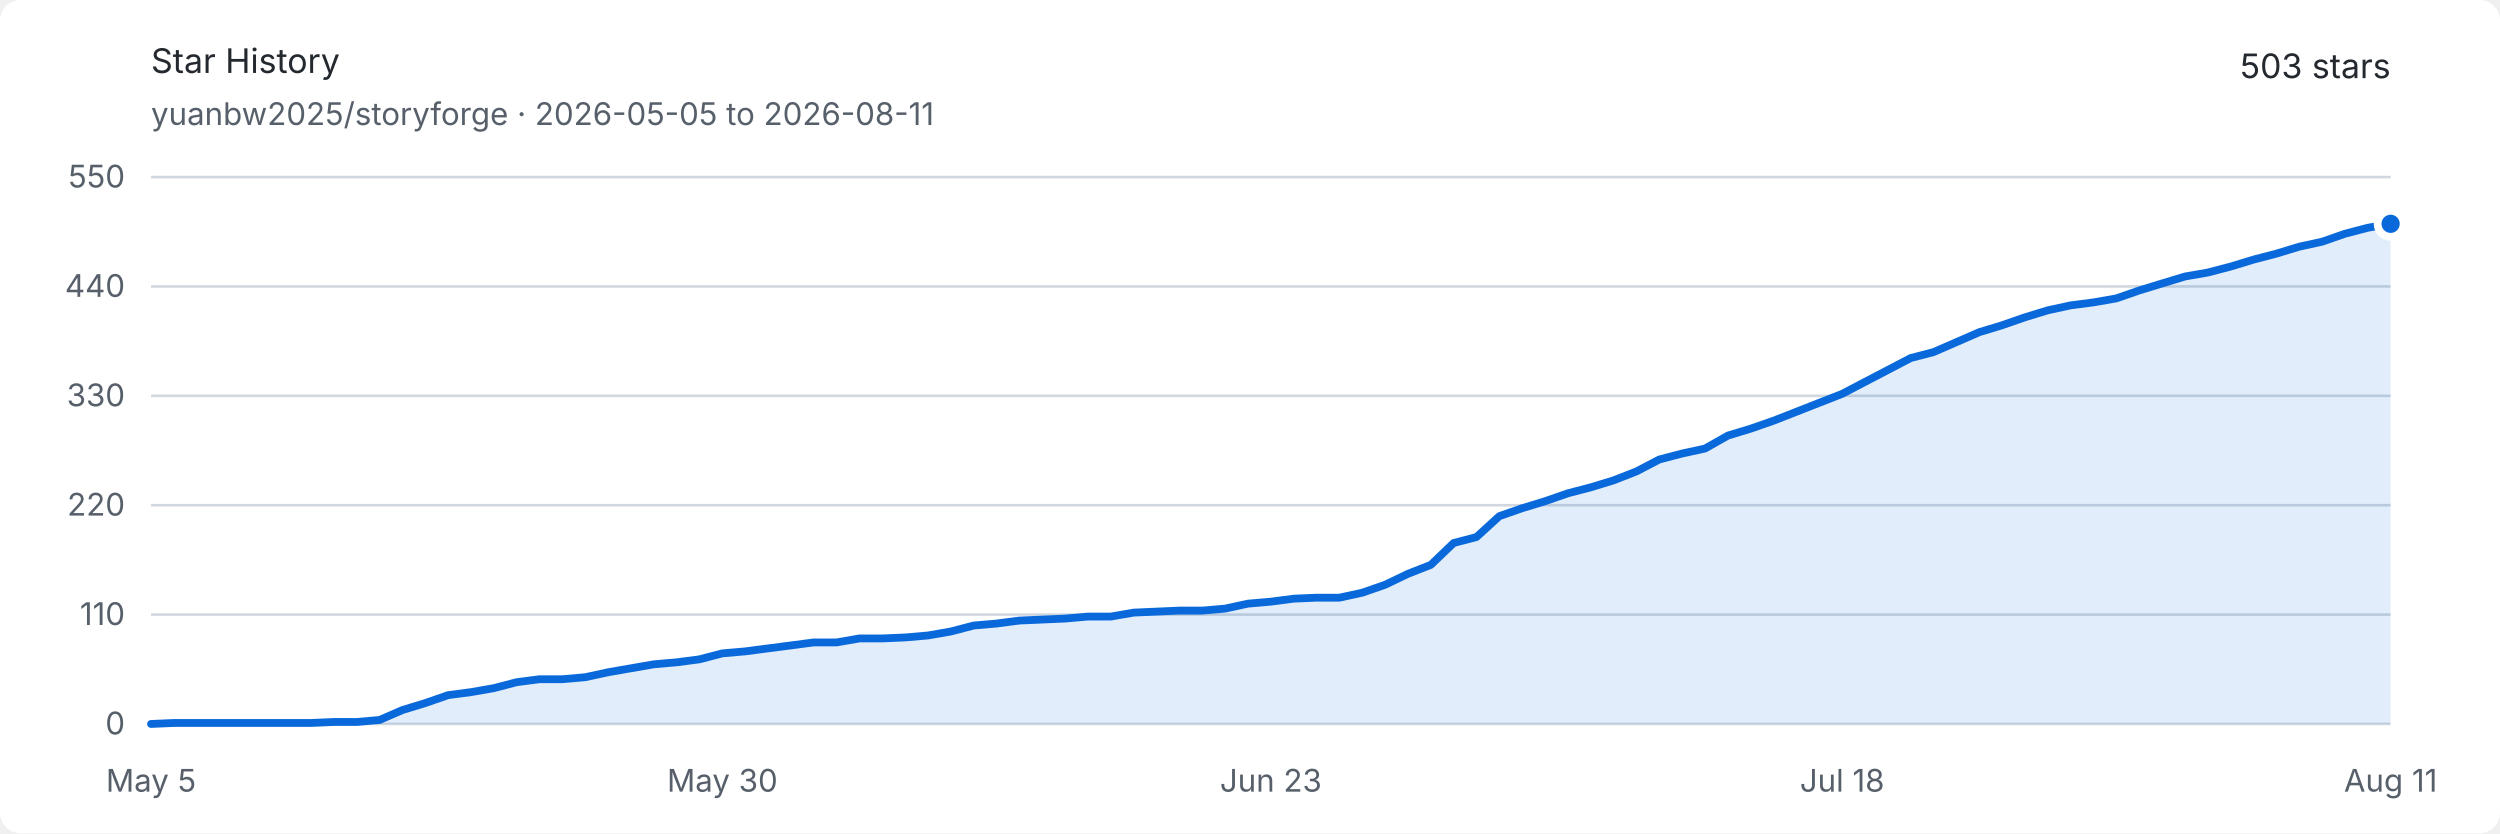
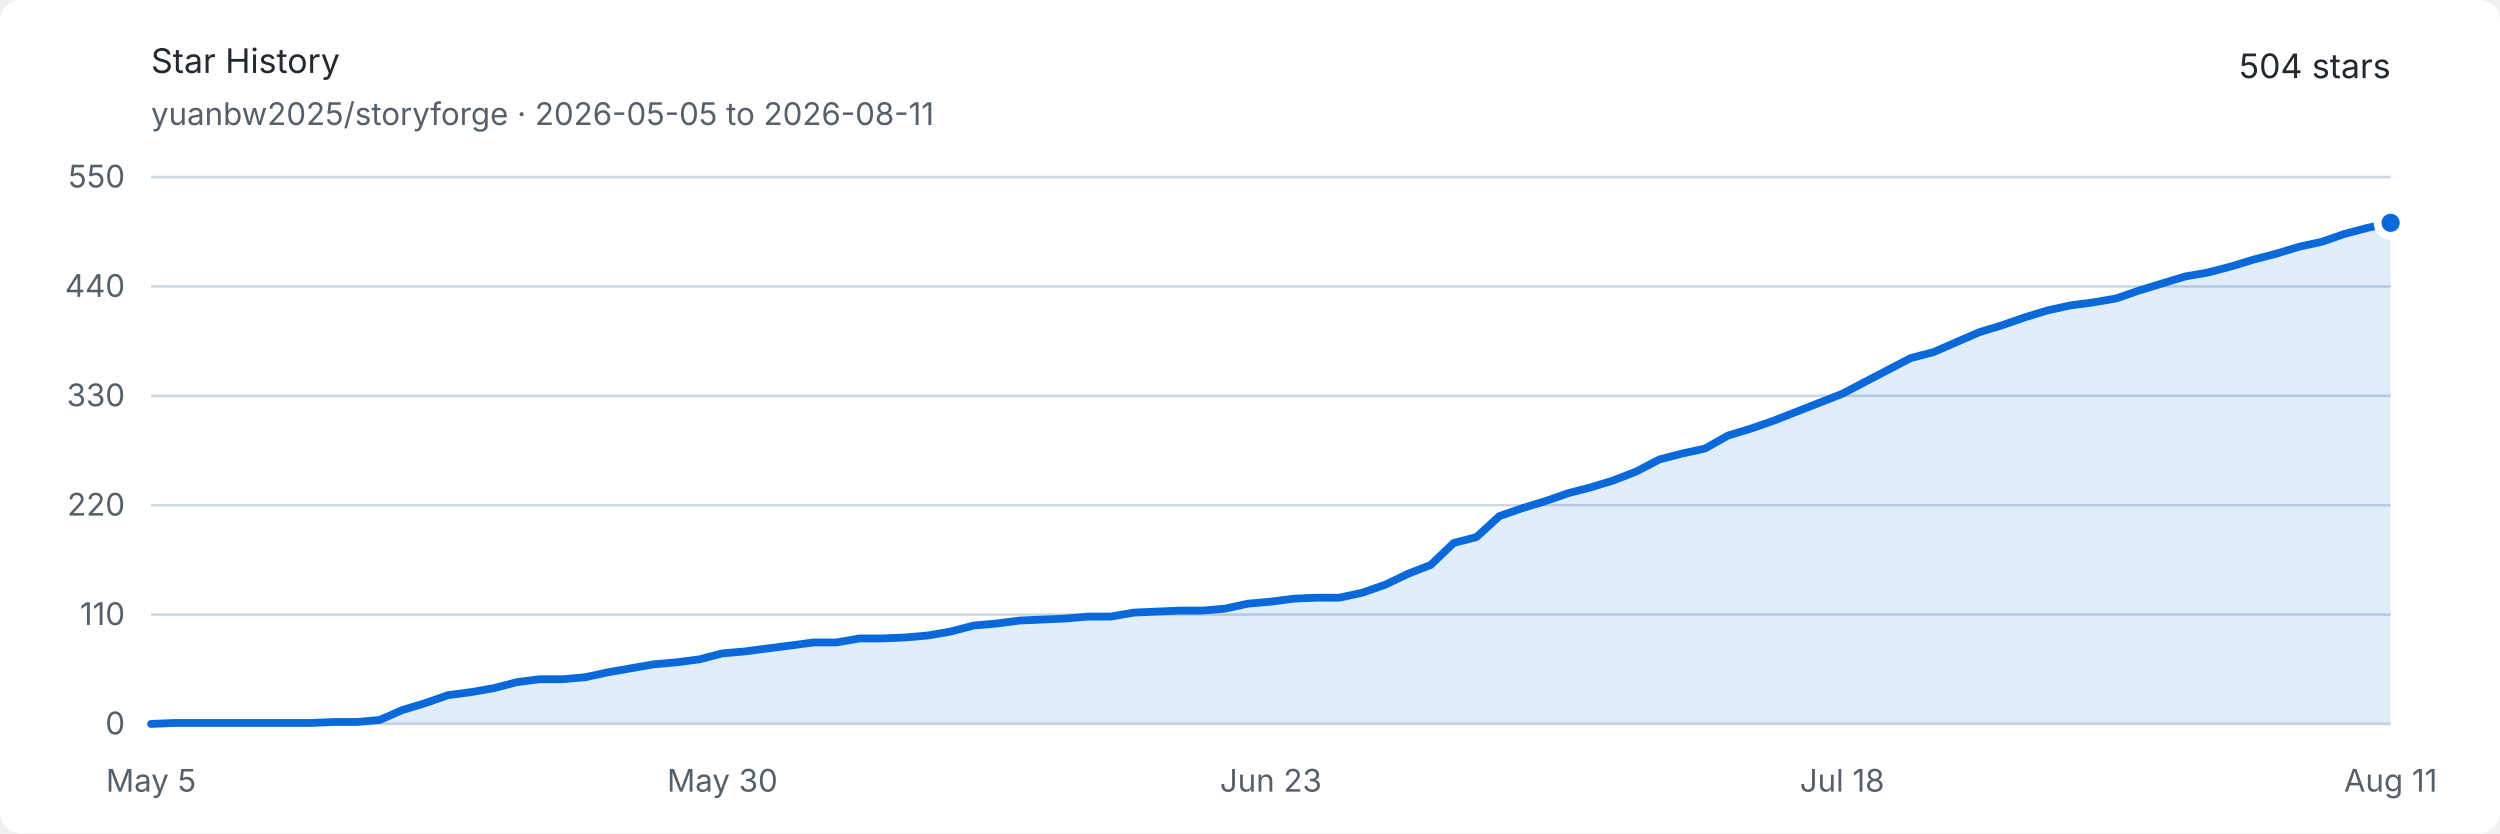
<svg xmlns="http://www.w3.org/2000/svg" width="960" height="320" viewBox="0 0 960 320" role="img" aria-labelledby="title description">
  <style>
    .background { fill: #ffffff; }
    .text { fill: #24292f; font: 13px -apple-system, BlinkMacSystemFont, "Segoe UI", sans-serif; }
    .muted { fill: #57606a; font: 12px -apple-system, BlinkMacSystemFont, "Segoe UI", sans-serif; }
    .grid { stroke: #d0d7de; stroke-width: 1; }
    .area { fill: #0969da; opacity: .12; }
    .line { fill: none; stroke: #0969da; stroke-width: 3; stroke-linejoin: round; stroke-linecap: round; }
    .endpoint { fill: #0969da; stroke: #ffffff; stroke-width: 3; }
    @media (prefers-color-scheme: dark) {
      .background { fill: #0d1117; }
      .text { fill: #e6edf3; }
      .muted { fill: #8d96a0; }
      .grid { stroke: #30363d; }
      .area { fill: #58a6ff; opacity: .16; }
      .line { stroke: #58a6ff; }
      .endpoint { fill: #58a6ff; stroke: #0d1117; }
    }
  </style>
  <rect class="background" width="960" height="320" rx="8" />
  <text class="text" x="58" y="28" font-size="18" font-weight="600">Star History</text>
  <text class="muted" x="58" y="48">yuanbw2025/storyforge · 2026-05-05 to 2026-08-11</text>
-   <text class="text" x="918" y="30" text-anchor="end" font-size="22" font-weight="600">503 stars</text>
+   <text class="text" x="918" y="30" text-anchor="end" font-size="22" font-weight="600">504 stars</text>
  <line class="grid" x1="58" y1="278" x2="918" y2="278" />
  <text class="muted" x="48" y="282" text-anchor="end">0</text>
  <line class="grid" x1="58" y1="236" x2="918" y2="236" />
  <text class="muted" x="48" y="240" text-anchor="end">110</text>
  <line class="grid" x1="58" y1="194" x2="918" y2="194" />
  <text class="muted" x="48" y="198" text-anchor="end">220</text>
  <line class="grid" x1="58" y1="152" x2="918" y2="152" />
  <text class="muted" x="48" y="156" text-anchor="end">330</text>
  <line class="grid" x1="58" y1="110" x2="918" y2="110" />
  <text class="muted" x="48" y="114" text-anchor="end">440</text>
  <line class="grid" x1="58" y1="68" x2="918" y2="68" />
  <text class="muted" x="48" y="72" text-anchor="end">550</text>
  <text class="muted" x="58" y="304" text-anchor="middle">May 5</text>
  <text class="muted" x="277.388" y="304" text-anchor="middle">May 30</text>
  <text class="muted" x="488" y="304" text-anchor="middle">Jun 23</text>
  <text class="muted" x="707.388" y="304" text-anchor="middle">Jul 18</text>
  <text class="muted" x="918" y="304" text-anchor="middle">Aug 11</text>
-   <path class="area" d="M 58.00 278.00 L 66.78 277.62 L 75.55 277.62 L 84.33 277.62 L 93.10 277.62 L 101.88 277.62 L 110.65 277.62 L 119.43 277.62 L 128.20 277.24 L 136.98 277.24 L 145.76 276.47 L 154.53 272.65 L 163.31 269.98 L 172.08 266.93 L 180.86 265.78 L 189.63 264.25 L 198.41 261.96 L 207.18 260.82 L 215.96 260.82 L 224.73 260.05 L 233.51 258.15 L 242.29 256.62 L 251.06 255.09 L 259.84 254.33 L 268.61 253.18 L 277.39 250.89 L 286.16 250.13 L 294.94 248.98 L 303.71 247.84 L 312.49 246.69 L 321.27 246.69 L 330.04 245.16 L 338.82 245.16 L 347.59 244.78 L 356.37 244.02 L 365.14 242.49 L 373.92 240.20 L 382.69 239.44 L 391.47 238.29 L 400.24 237.91 L 409.02 237.53 L 417.80 236.76 L 426.57 236.76 L 435.35 235.24 L 444.12 234.85 L 452.90 234.47 L 461.67 234.47 L 470.45 233.71 L 479.22 231.80 L 488.00 231.04 L 496.78 229.89 L 505.55 229.51 L 514.33 229.51 L 523.10 227.60 L 531.88 224.55 L 540.65 220.35 L 549.43 216.91 L 558.20 208.51 L 566.98 206.22 L 575.76 198.20 L 584.53 195.15 L 593.31 192.47 L 602.08 189.42 L 610.86 187.13 L 619.63 184.45 L 628.41 181.02 L 637.18 176.44 L 645.96 174.15 L 654.73 172.24 L 663.51 167.27 L 672.29 164.60 L 681.06 161.55 L 689.84 158.11 L 698.61 154.67 L 707.39 151.24 L 716.16 146.65 L 724.94 142.07 L 733.71 137.49 L 742.49 135.20 L 751.27 131.38 L 760.04 127.56 L 768.82 124.89 L 777.59 121.84 L 786.37 119.16 L 795.14 117.25 L 803.92 116.11 L 812.69 114.58 L 821.47 111.53 L 830.24 108.85 L 839.02 106.18 L 847.80 104.65 L 856.57 102.36 L 865.35 99.69 L 874.12 97.40 L 882.90 94.73 L 891.67 92.82 L 900.45 89.76 L 909.22 87.47 L 918.00 85.95 L 918.00 278 L 58 278 Z" />
-   <path class="line" d="M 58.00 278.00 L 66.78 277.62 L 75.55 277.62 L 84.33 277.62 L 93.10 277.62 L 101.88 277.62 L 110.65 277.62 L 119.43 277.62 L 128.20 277.24 L 136.98 277.24 L 145.76 276.47 L 154.53 272.65 L 163.31 269.98 L 172.08 266.93 L 180.86 265.78 L 189.63 264.25 L 198.41 261.96 L 207.18 260.82 L 215.96 260.82 L 224.73 260.05 L 233.51 258.15 L 242.29 256.62 L 251.06 255.09 L 259.84 254.33 L 268.61 253.18 L 277.39 250.89 L 286.16 250.13 L 294.94 248.98 L 303.71 247.84 L 312.49 246.69 L 321.27 246.69 L 330.04 245.16 L 338.82 245.16 L 347.59 244.78 L 356.37 244.02 L 365.14 242.49 L 373.92 240.20 L 382.69 239.44 L 391.47 238.29 L 400.24 237.91 L 409.02 237.53 L 417.80 236.76 L 426.57 236.76 L 435.35 235.24 L 444.12 234.85 L 452.90 234.47 L 461.67 234.47 L 470.45 233.71 L 479.22 231.80 L 488.00 231.04 L 496.78 229.89 L 505.55 229.51 L 514.33 229.51 L 523.10 227.60 L 531.88 224.55 L 540.65 220.35 L 549.43 216.91 L 558.20 208.51 L 566.98 206.22 L 575.76 198.20 L 584.53 195.15 L 593.31 192.47 L 602.08 189.42 L 610.86 187.13 L 619.63 184.45 L 628.41 181.02 L 637.18 176.44 L 645.96 174.15 L 654.73 172.24 L 663.51 167.27 L 672.29 164.60 L 681.06 161.55 L 689.84 158.11 L 698.61 154.67 L 707.39 151.24 L 716.16 146.65 L 724.94 142.07 L 733.71 137.49 L 742.49 135.20 L 751.27 131.38 L 760.04 127.56 L 768.82 124.89 L 777.59 121.84 L 786.37 119.16 L 795.14 117.25 L 803.92 116.11 L 812.69 114.58 L 821.47 111.53 L 830.24 108.85 L 839.02 106.18 L 847.80 104.65 L 856.57 102.36 L 865.35 99.69 L 874.12 97.40 L 882.90 94.73 L 891.67 92.82 L 900.45 89.76 L 909.22 87.47 L 918.00 85.95" />
-   <circle class="endpoint" cx="918" cy="85.945" r="5" />
+   <path class="area" d="M 58.00 278.00 L 66.78 277.62 L 75.55 277.62 L 84.33 277.62 L 93.10 277.62 L 101.88 277.62 L 110.65 277.62 L 119.43 277.62 L 128.20 277.24 L 136.98 277.24 L 145.76 276.47 L 154.53 272.65 L 163.31 269.98 L 172.08 266.93 L 180.86 265.78 L 189.63 264.25 L 198.41 261.96 L 207.18 260.82 L 215.96 260.82 L 224.73 260.05 L 233.51 258.15 L 242.29 256.62 L 251.06 255.09 L 259.84 254.33 L 268.61 253.18 L 277.39 250.89 L 286.16 250.13 L 294.94 248.98 L 303.71 247.84 L 312.49 246.69 L 321.27 246.69 L 330.04 245.16 L 338.82 245.16 L 347.59 244.78 L 356.37 244.02 L 365.14 242.49 L 373.92 240.20 L 382.69 239.44 L 391.47 238.29 L 400.24 237.91 L 409.02 237.53 L 417.80 236.76 L 426.57 236.76 L 435.35 235.24 L 444.12 234.85 L 452.90 234.47 L 461.67 234.47 L 470.45 233.71 L 479.22 231.80 L 488.00 231.04 L 496.78 229.89 L 505.55 229.51 L 514.33 229.51 L 523.10 227.60 L 531.88 224.55 L 540.65 220.35 L 549.43 216.91 L 558.20 208.51 L 566.98 206.22 L 575.76 198.20 L 584.53 195.15 L 593.31 192.47 L 602.08 189.42 L 610.86 187.13 L 619.63 184.45 L 628.41 181.02 L 637.18 176.44 L 645.96 174.15 L 654.73 172.24 L 663.51 167.27 L 672.29 164.60 L 681.06 161.55 L 689.84 158.11 L 698.61 154.67 L 707.39 151.24 L 716.16 146.65 L 724.94 142.07 L 733.71 137.49 L 742.49 135.20 L 751.27 131.38 L 760.04 127.56 L 768.82 124.89 L 777.59 121.84 L 786.37 119.16 L 795.14 117.25 L 803.92 116.11 L 812.69 114.58 L 821.47 111.53 L 830.24 108.85 L 839.02 106.18 L 847.80 104.65 L 856.57 102.36 L 865.35 99.69 L 874.12 97.40 L 882.90 94.73 L 891.67 92.82 L 900.45 89.76 L 909.22 87.47 L 918.00 85.56 L 918.00 278 L 58 278 Z" />
+   <path class="line" d="M 58.00 278.00 L 66.78 277.62 L 75.55 277.62 L 84.33 277.62 L 93.10 277.62 L 101.88 277.62 L 110.65 277.62 L 119.43 277.62 L 128.20 277.24 L 136.98 277.24 L 145.76 276.47 L 154.53 272.65 L 163.31 269.98 L 172.08 266.93 L 180.86 265.78 L 189.63 264.25 L 198.41 261.96 L 207.18 260.82 L 215.96 260.82 L 224.73 260.05 L 233.51 258.15 L 242.29 256.62 L 251.06 255.09 L 259.84 254.33 L 268.61 253.18 L 277.39 250.89 L 286.16 250.13 L 294.94 248.98 L 303.71 247.84 L 312.49 246.69 L 321.27 246.69 L 330.04 245.16 L 338.82 245.16 L 347.59 244.78 L 356.37 244.02 L 365.14 242.49 L 373.92 240.20 L 382.69 239.44 L 391.47 238.29 L 400.24 237.91 L 409.02 237.53 L 417.80 236.76 L 426.57 236.76 L 435.35 235.24 L 444.12 234.85 L 452.90 234.47 L 461.67 234.47 L 470.45 233.71 L 479.22 231.80 L 488.00 231.04 L 496.78 229.89 L 505.55 229.51 L 514.33 229.51 L 523.10 227.60 L 531.88 224.55 L 540.65 220.35 L 549.43 216.91 L 558.20 208.51 L 566.98 206.22 L 575.76 198.20 L 584.53 195.15 L 593.31 192.47 L 602.08 189.42 L 610.86 187.13 L 619.63 184.45 L 628.41 181.02 L 637.18 176.44 L 645.96 174.15 L 654.73 172.24 L 663.51 167.27 L 672.29 164.60 L 681.06 161.55 L 689.84 158.11 L 698.61 154.67 L 707.39 151.24 L 716.16 146.65 L 724.94 142.07 L 733.71 137.49 L 742.49 135.20 L 751.27 131.38 L 760.04 127.56 L 768.82 124.89 L 777.59 121.84 L 786.37 119.16 L 795.14 117.25 L 803.92 116.11 L 812.69 114.58 L 821.47 111.53 L 830.24 108.85 L 839.02 106.18 L 847.80 104.65 L 856.57 102.36 L 865.35 99.69 L 874.12 97.40 L 882.90 94.73 L 891.67 92.82 L 900.45 89.76 L 909.22 87.47 L 918.00 85.56" />
+   <circle class="endpoint" cx="918" cy="85.564" r="5" />
</svg>
